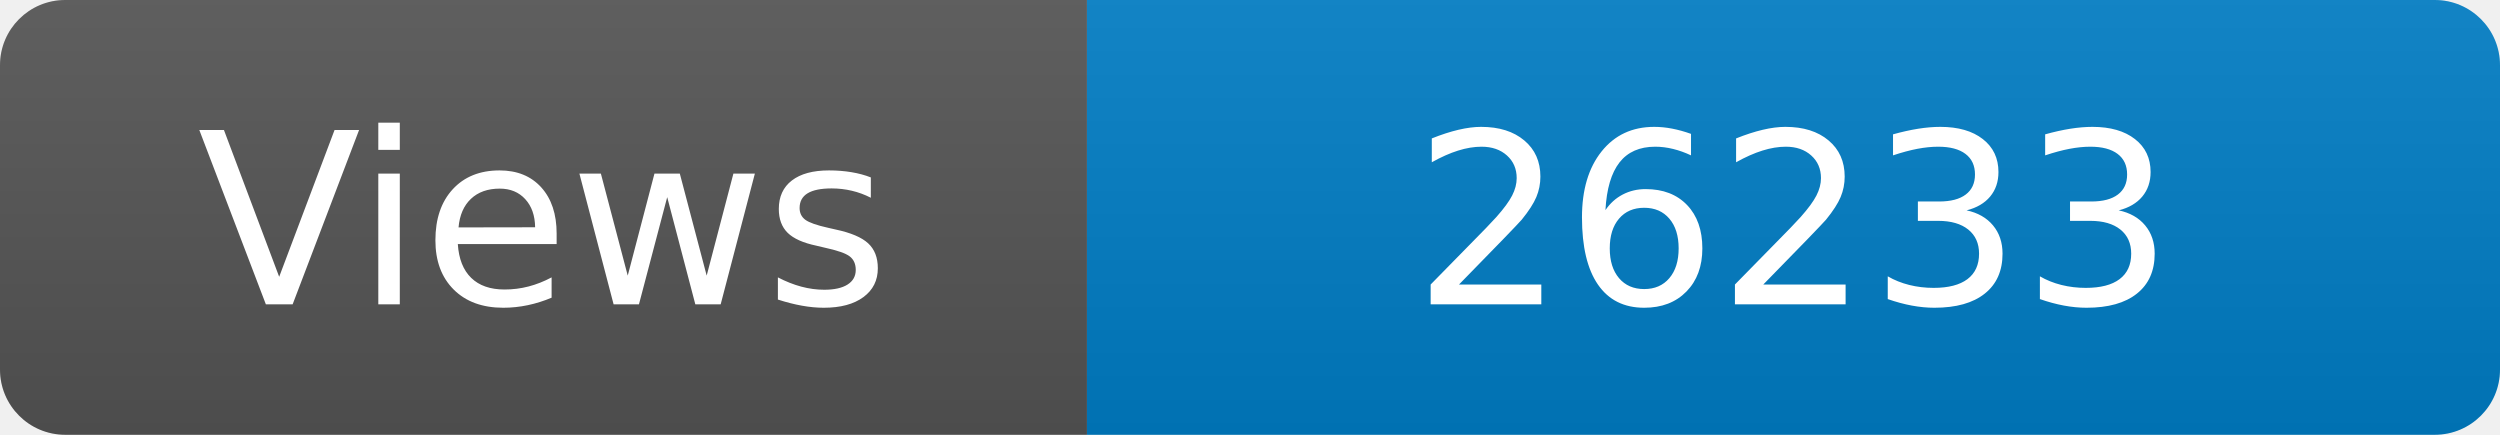
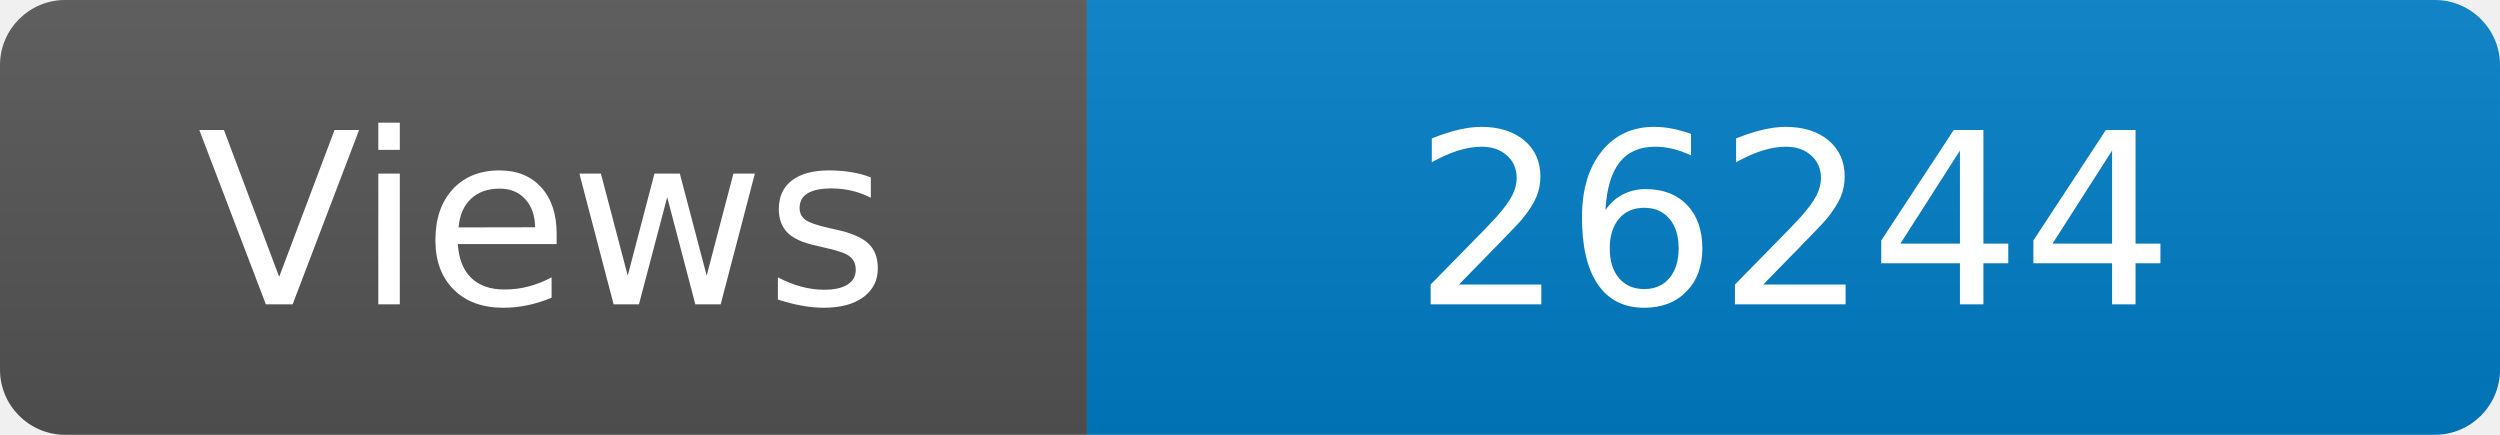
<svg xmlns="http://www.w3.org/2000/svg" width="115" height="20" role="img" aria-label="Maintained?: yes">
  <linearGradient id="s" x2="0" y2="100%">
    <stop offset="0" stop-color="#bbb" stop-opacity=".1" />
    <stop offset="1" stop-opacity=".1" />
  </linearGradient>
  <clipPath id="r">
    <rect width="115" height="20" rx="3" fill="#fff" />
  </clipPath>
  <g clip-path="url(#r)">
    <rect width="50" height="20" fill="#555" />
    <rect x="50" width="160" height="20" fill="#007ec6" />
    <rect width="115" height="20" fill="url(#s)" />
  </g>
  <g fill="#fff" text-anchor="middle" font-family="Verdana,Geneva,DejaVu Sans,sans-serif" font-size="110">
    <text x="250" y="140" transform="scale(.1)" fill="#fff">Views</text>
-     <text x="825" y="140" transform="scale(.1)" fill="#fff">26233</text>
+     <text x="825" y="140" transform="scale(.1)" fill="#fff">26244</text>
  </g>
</svg>
